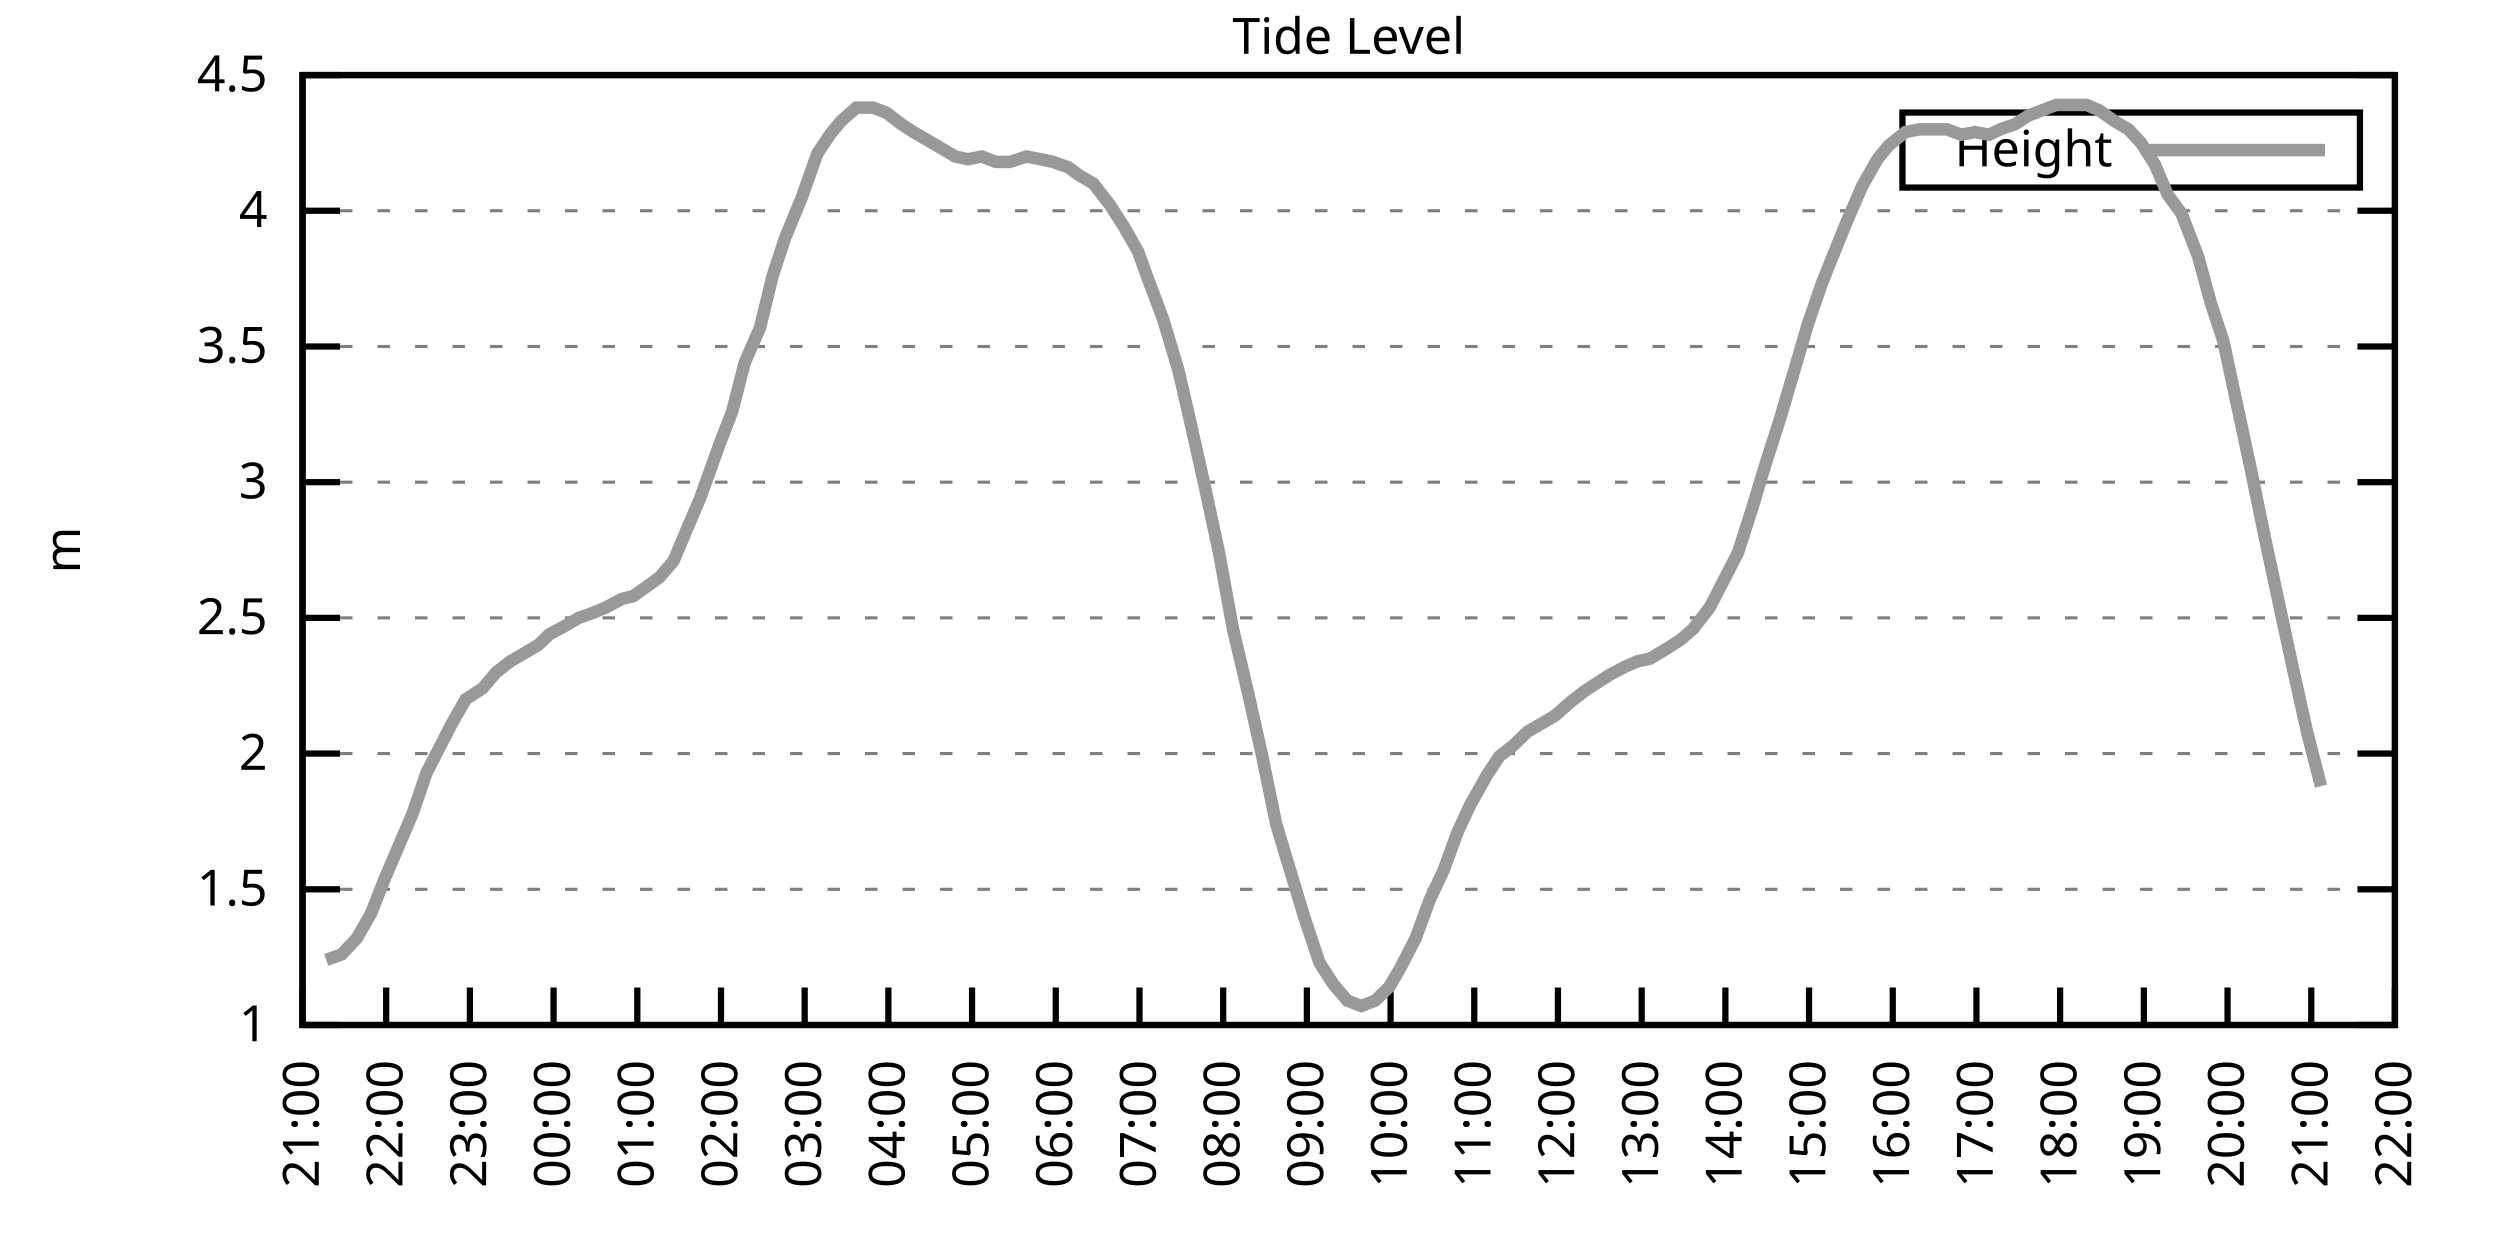
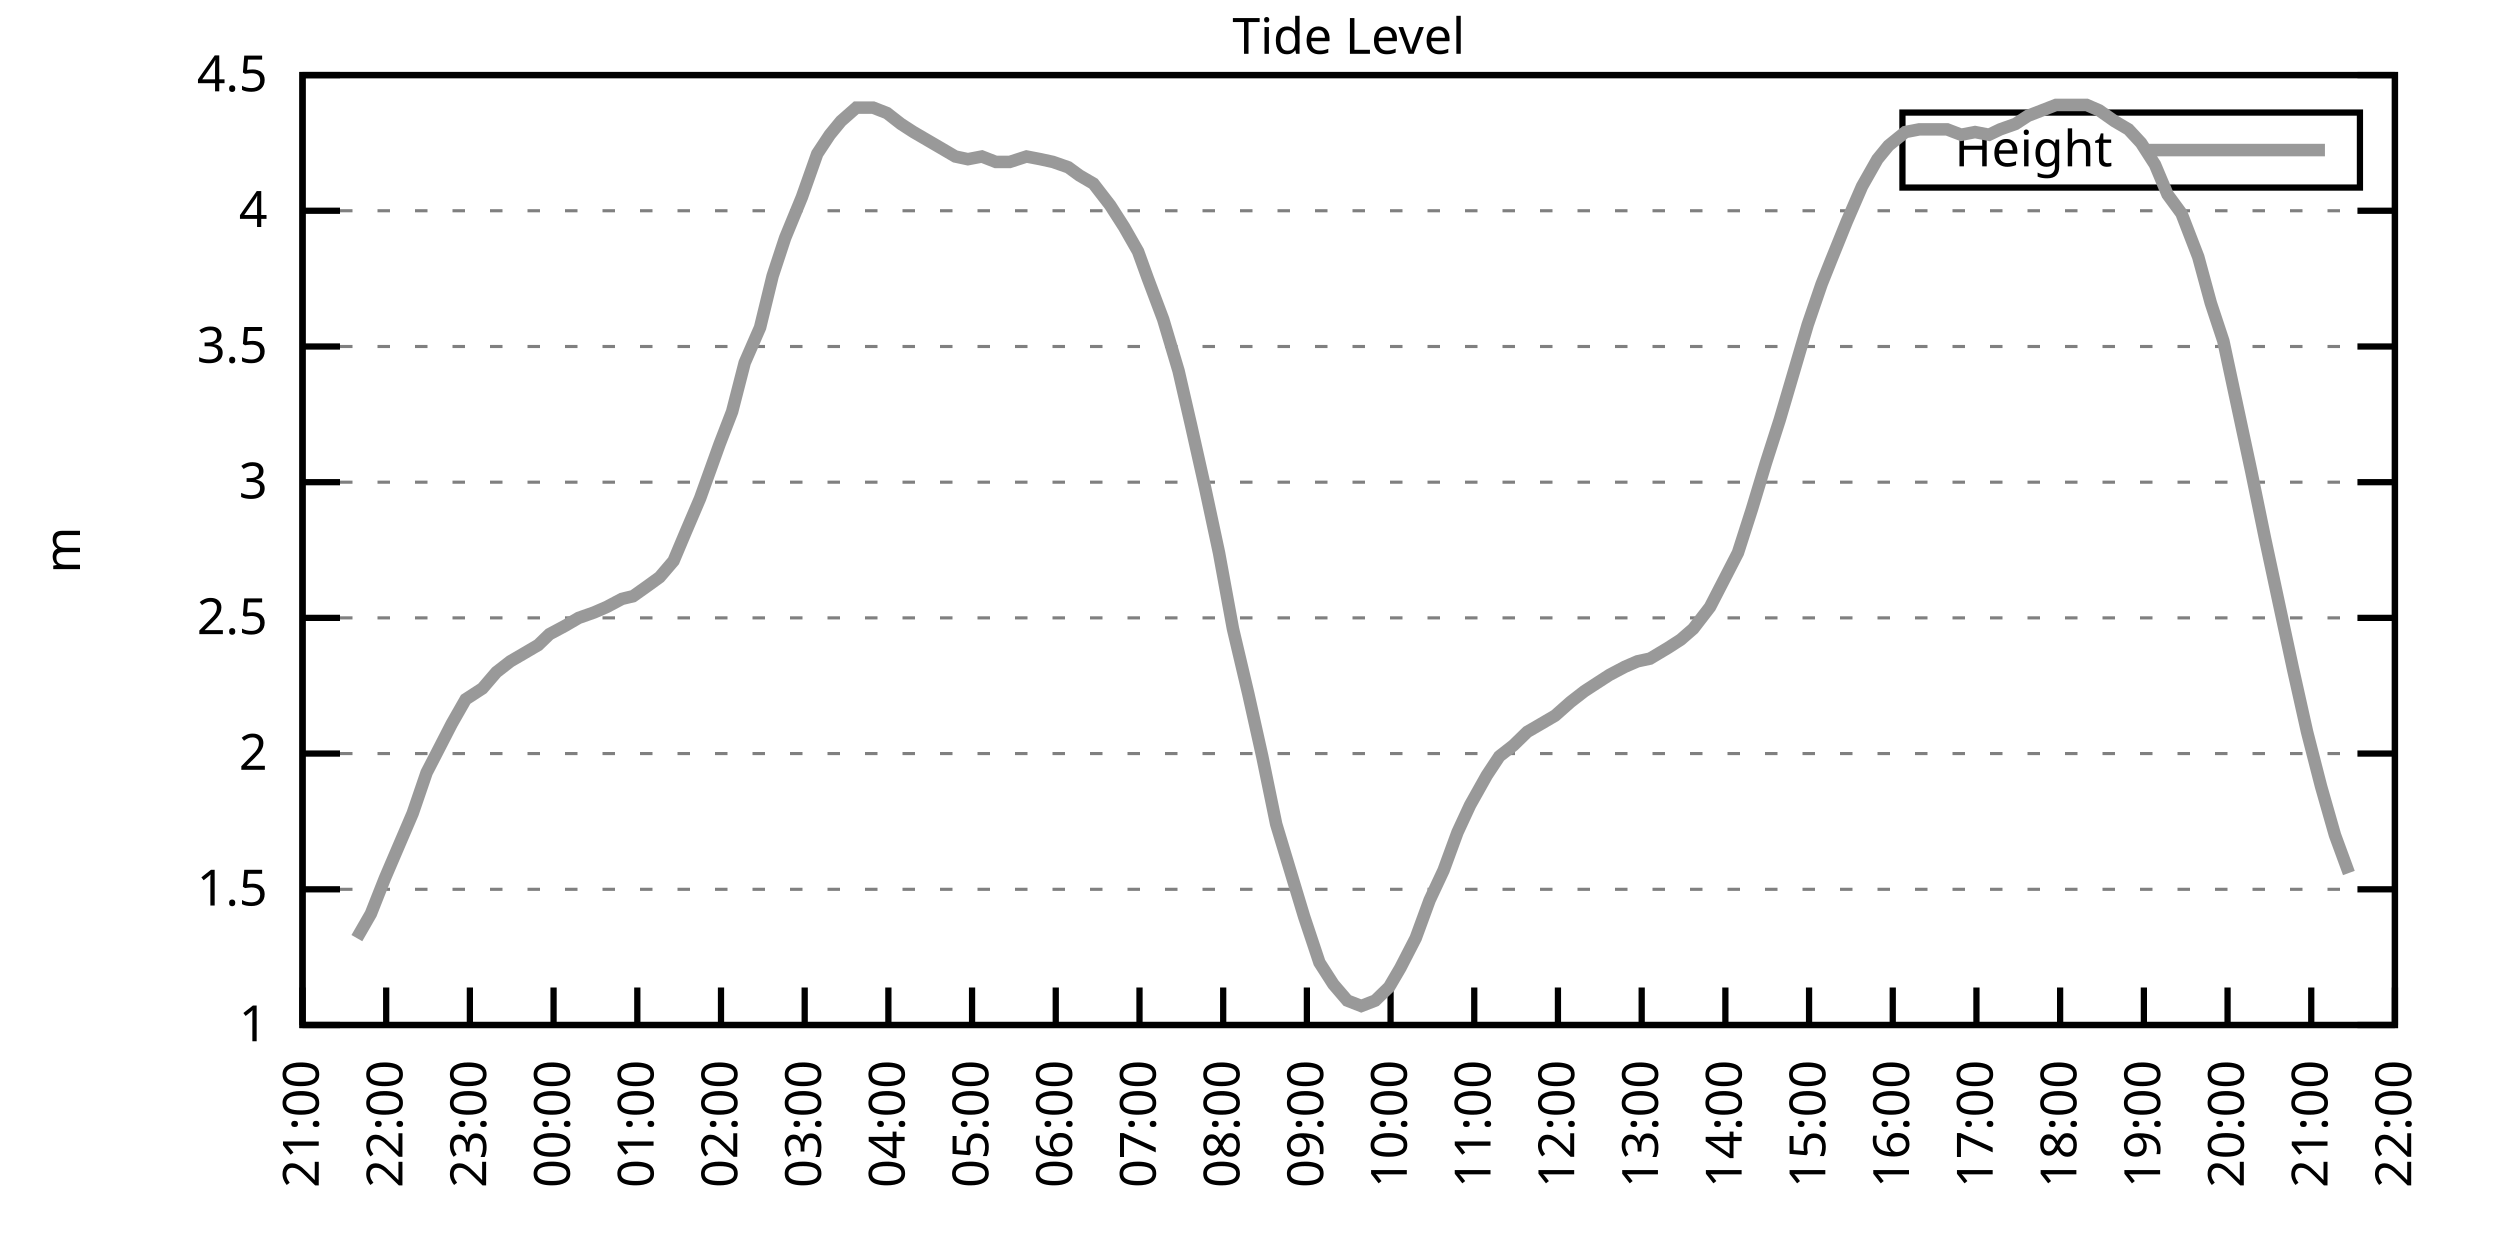
<svg xmlns="http://www.w3.org/2000/svg" xmlns:xlink="http://www.w3.org/1999/xlink" width="400" height="200" viewBox="0 0 400 200">
  <g id="gnuplot_canvas">
    <rect x="0" y="0" width="400" height="200" fill="none" />
    <defs>
      <circle id="gpDot" r="0.5" stroke-width="0.5" stroke="currentColor" />
      <path id="gpPt0" stroke-width="0.333" stroke="currentColor" d="M-1,0 h2 M0,-1 v2" />
      <path id="gpPt1" stroke-width="0.333" stroke="currentColor" d="M-1,-1 L1,1 M1,-1 L-1,1" />
      <path id="gpPt2" stroke-width="0.333" stroke="currentColor" d="M-1,0 L1,0 M0,-1 L0,1 M-1,-1 L1,1 M-1,1 L1,-1" />
      <rect id="gpPt3" stroke-width="0.333" stroke="currentColor" x="-1" y="-1" width="2" height="2" />
      <rect id="gpPt4" stroke-width="0.333" stroke="currentColor" fill="currentColor" x="-1" y="-1" width="2" height="2" />
      <circle id="gpPt5" stroke-width="0.333" stroke="currentColor" cx="0" cy="0" r="1" />
      <use xlink:href="#gpPt5" id="gpPt6" fill="currentColor" stroke="none" />
      <path id="gpPt7" stroke-width="0.333" stroke="currentColor" d="M0,-1.33 L-1.33,0.67 L1.33,0.67 z" />
      <use xlink:href="#gpPt7" id="gpPt8" fill="currentColor" stroke="none" />
      <use xlink:href="#gpPt7" id="gpPt9" stroke="currentColor" transform="rotate(180)" />
      <use xlink:href="#gpPt9" id="gpPt10" fill="currentColor" stroke="none" />
      <use xlink:href="#gpPt3" id="gpPt11" stroke="currentColor" transform="rotate(45)" />
      <use xlink:href="#gpPt11" id="gpPt12" fill="currentColor" stroke="none" />
      <path id="gpPt13" stroke-width="0.333" stroke="currentColor" d="M0,1.330 L1.265,0.411 L0.782,-1.067 L-0.782,-1.076 L-1.265,0.411 z" />
      <use xlink:href="#gpPt13" id="gpPt14" fill="currentColor" stroke="none" />
      <filter id="textbox" filterUnits="objectBoundingBox" x="0" y="0" height="1" width="1">
        <feFlood flood-color="white" flood-opacity="1" result="bgnd" />
        <feComposite in="SourceGraphic" in2="bgnd" operator="atop" />
      </filter>
      <filter id="greybox" filterUnits="objectBoundingBox" x="0" y="0" height="1" width="1">
        <feFlood flood-color="lightgrey" flood-opacity="1" result="grey" />
        <feComposite in="SourceGraphic" in2="grey" operator="atop" />
      </filter>
    </defs>
    <g fill="none" color="white" stroke="currentColor" stroke-width="1.00" stroke-linecap="butt" stroke-linejoin="miter">
</g>
    <g fill="none" color="black" stroke="currentColor" stroke-width="1.00" stroke-linecap="butt" stroke-linejoin="miter">
      <g stroke="none" shape-rendering="crispEdges">
        <polygon fill="rgb(255, 255, 255)" points="48.40,164.00 383.18,164.00 383.18,12.02 48.40,12.02 " />
      </g>
    </g>
    <g fill="none" color="black" stroke="currentColor" stroke-width="1.00" stroke-linecap="butt" stroke-linejoin="miter">
</g>
    <g fill="none" color="black" stroke="black" stroke-width="0.50" stroke-linecap="butt" stroke-linejoin="miter">
</g>
    <g fill="none" color="gray" stroke="currentColor" stroke-width="0.50" stroke-linecap="butt" stroke-linejoin="miter">
      <path stroke="gray" stroke-dasharray="2,4" class="gridline" d="M48.40,164.00 L383.19,164.00  " />
    </g>
    <g fill="none" color="gray" stroke="gray" stroke-width="1.00" stroke-linecap="butt" stroke-linejoin="miter">
</g>
    <g fill="none" color="black" stroke="currentColor" stroke-width="1.00" stroke-linecap="butt" stroke-linejoin="miter">
      <path stroke="black" d="M48.40,164.00 L54.40,164.00 M383.19,164.00 L377.19,164.00  " />
      <g transform="translate(42.80,166.60)" stroke="none" fill="black" font-family="Sans" font-size="8.00" text-anchor="end">
        <text>
          <tspan font-family="Sans"> 1</tspan>
        </text>
      </g>
    </g>
    <g fill="none" color="black" stroke="currentColor" stroke-width="1.00" stroke-linecap="butt" stroke-linejoin="miter">
</g>
    <g fill="none" color="black" stroke="black" stroke-width="0.50" stroke-linecap="butt" stroke-linejoin="miter">
</g>
    <g fill="none" color="gray" stroke="currentColor" stroke-width="0.50" stroke-linecap="butt" stroke-linejoin="miter">
      <path stroke="gray" stroke-dasharray="2,4" class="gridline" d="M48.40,142.29 L383.19,142.29  " />
    </g>
    <g fill="none" color="gray" stroke="gray" stroke-width="1.00" stroke-linecap="butt" stroke-linejoin="miter">
</g>
    <g fill="none" color="black" stroke="currentColor" stroke-width="1.00" stroke-linecap="butt" stroke-linejoin="miter">
      <path stroke="black" d="M48.40,142.29 L54.40,142.29 M383.19,142.29 L377.19,142.29  " />
      <g transform="translate(42.80,144.89)" stroke="none" fill="black" font-family="Sans" font-size="8.00" text-anchor="end">
        <text>
          <tspan font-family="Sans"> 1.5</tspan>
        </text>
      </g>
    </g>
    <g fill="none" color="black" stroke="currentColor" stroke-width="1.00" stroke-linecap="butt" stroke-linejoin="miter">
</g>
    <g fill="none" color="black" stroke="black" stroke-width="0.50" stroke-linecap="butt" stroke-linejoin="miter">
</g>
    <g fill="none" color="gray" stroke="currentColor" stroke-width="0.50" stroke-linecap="butt" stroke-linejoin="miter">
      <path stroke="gray" stroke-dasharray="2,4" class="gridline" d="M48.40,120.57 L383.19,120.57  " />
    </g>
    <g fill="none" color="gray" stroke="gray" stroke-width="1.00" stroke-linecap="butt" stroke-linejoin="miter">
</g>
    <g fill="none" color="black" stroke="currentColor" stroke-width="1.00" stroke-linecap="butt" stroke-linejoin="miter">
      <path stroke="black" d="M48.40,120.57 L54.40,120.57 M383.19,120.57 L377.19,120.57  " />
      <g transform="translate(42.80,123.17)" stroke="none" fill="black" font-family="Sans" font-size="8.00" text-anchor="end">
        <text>
          <tspan font-family="Sans"> 2</tspan>
        </text>
      </g>
    </g>
    <g fill="none" color="black" stroke="currentColor" stroke-width="1.00" stroke-linecap="butt" stroke-linejoin="miter">
</g>
    <g fill="none" color="black" stroke="black" stroke-width="0.50" stroke-linecap="butt" stroke-linejoin="miter">
</g>
    <g fill="none" color="gray" stroke="currentColor" stroke-width="0.50" stroke-linecap="butt" stroke-linejoin="miter">
      <path stroke="gray" stroke-dasharray="2,4" class="gridline" d="M48.40,98.86 L383.19,98.86  " />
    </g>
    <g fill="none" color="gray" stroke="gray" stroke-width="1.00" stroke-linecap="butt" stroke-linejoin="miter">
</g>
    <g fill="none" color="black" stroke="currentColor" stroke-width="1.00" stroke-linecap="butt" stroke-linejoin="miter">
      <path stroke="black" d="M48.40,98.86 L54.40,98.86 M383.19,98.86 L377.19,98.86  " />
      <g transform="translate(42.80,101.46)" stroke="none" fill="black" font-family="Sans" font-size="8.00" text-anchor="end">
        <text>
          <tspan font-family="Sans"> 2.5</tspan>
        </text>
      </g>
    </g>
    <g fill="none" color="black" stroke="currentColor" stroke-width="1.00" stroke-linecap="butt" stroke-linejoin="miter">
</g>
    <g fill="none" color="black" stroke="black" stroke-width="0.50" stroke-linecap="butt" stroke-linejoin="miter">
</g>
    <g fill="none" color="gray" stroke="currentColor" stroke-width="0.50" stroke-linecap="butt" stroke-linejoin="miter">
      <path stroke="gray" stroke-dasharray="2,4" class="gridline" d="M48.40,77.15 L383.19,77.15  " />
    </g>
    <g fill="none" color="gray" stroke="gray" stroke-width="1.00" stroke-linecap="butt" stroke-linejoin="miter">
</g>
    <g fill="none" color="black" stroke="currentColor" stroke-width="1.00" stroke-linecap="butt" stroke-linejoin="miter">
      <path stroke="black" d="M48.40,77.15 L54.40,77.15 M383.19,77.15 L377.19,77.15  " />
      <g transform="translate(42.80,79.75)" stroke="none" fill="black" font-family="Sans" font-size="8.00" text-anchor="end">
        <text>
          <tspan font-family="Sans"> 3</tspan>
        </text>
      </g>
    </g>
    <g fill="none" color="black" stroke="currentColor" stroke-width="1.00" stroke-linecap="butt" stroke-linejoin="miter">
</g>
    <g fill="none" color="black" stroke="black" stroke-width="0.50" stroke-linecap="butt" stroke-linejoin="miter">
</g>
    <g fill="none" color="gray" stroke="currentColor" stroke-width="0.50" stroke-linecap="butt" stroke-linejoin="miter">
      <path stroke="gray" stroke-dasharray="2,4" class="gridline" d="M48.40,55.44 L383.19,55.44  " />
    </g>
    <g fill="none" color="gray" stroke="gray" stroke-width="1.00" stroke-linecap="butt" stroke-linejoin="miter">
</g>
    <g fill="none" color="black" stroke="currentColor" stroke-width="1.00" stroke-linecap="butt" stroke-linejoin="miter">
      <path stroke="black" d="M48.40,55.44 L54.40,55.44 M383.19,55.44 L377.19,55.44  " />
      <g transform="translate(42.80,58.04)" stroke="none" fill="black" font-family="Sans" font-size="8.00" text-anchor="end">
        <text>
          <tspan font-family="Sans"> 3.5</tspan>
        </text>
      </g>
    </g>
    <g fill="none" color="black" stroke="currentColor" stroke-width="1.00" stroke-linecap="butt" stroke-linejoin="miter">
</g>
    <g fill="none" color="black" stroke="black" stroke-width="0.50" stroke-linecap="butt" stroke-linejoin="miter">
</g>
    <g fill="none" color="gray" stroke="currentColor" stroke-width="0.50" stroke-linecap="butt" stroke-linejoin="miter">
      <path stroke="gray" stroke-dasharray="2,4" class="gridline" d="M48.40,33.72 L383.19,33.72  " />
    </g>
    <g fill="none" color="gray" stroke="gray" stroke-width="1.00" stroke-linecap="butt" stroke-linejoin="miter">
</g>
    <g fill="none" color="black" stroke="currentColor" stroke-width="1.00" stroke-linecap="butt" stroke-linejoin="miter">
      <path stroke="black" d="M48.40,33.72 L54.40,33.72 M383.19,33.72 L377.19,33.72  " />
      <g transform="translate(42.80,36.32)" stroke="none" fill="black" font-family="Sans" font-size="8.00" text-anchor="end">
        <text>
          <tspan font-family="Sans"> 4</tspan>
        </text>
      </g>
    </g>
    <g fill="none" color="black" stroke="currentColor" stroke-width="1.00" stroke-linecap="butt" stroke-linejoin="miter">
</g>
    <g fill="none" color="black" stroke="black" stroke-width="0.50" stroke-linecap="butt" stroke-linejoin="miter">
</g>
    <g fill="none" color="gray" stroke="currentColor" stroke-width="0.50" stroke-linecap="butt" stroke-linejoin="miter">
      <path stroke="gray" stroke-dasharray="2,4" class="gridline" d="M48.40,12.01 L383.19,12.01  " />
    </g>
    <g fill="none" color="gray" stroke="gray" stroke-width="1.00" stroke-linecap="butt" stroke-linejoin="miter">
</g>
    <g fill="none" color="black" stroke="currentColor" stroke-width="1.00" stroke-linecap="butt" stroke-linejoin="miter">
      <path stroke="black" d="M48.40,12.01 L54.40,12.01 M383.19,12.01 L377.19,12.01  " />
      <g transform="translate(42.80,14.61)" stroke="none" fill="black" font-family="Sans" font-size="8.00" text-anchor="end">
        <text>
          <tspan font-family="Sans"> 4.5</tspan>
        </text>
      </g>
    </g>
    <g fill="none" color="black" stroke="currentColor" stroke-width="1.00" stroke-linecap="butt" stroke-linejoin="miter">
      <path stroke="black" d="M48.40,164.00 L48.40,158.00  " />
      <g transform="translate(51.00,169.60) rotate(270.00)" stroke="none" fill="black" font-family="Sans" font-size="8.00" text-anchor="end">
        <text>
          <tspan font-family="Sans">21:00</tspan>
        </text>
      </g>
    </g>
    <g fill="none" color="black" stroke="currentColor" stroke-width="1.00" stroke-linecap="butt" stroke-linejoin="miter">
      <path stroke="black" d="M61.79,164.00 L61.79,158.00  " />
      <g transform="translate(64.39,169.60) rotate(270.00)" stroke="none" fill="black" font-family="Sans" font-size="8.00" text-anchor="end">
        <text>
          <tspan font-family="Sans">22:00</tspan>
        </text>
      </g>
    </g>
    <g fill="none" color="black" stroke="currentColor" stroke-width="1.00" stroke-linecap="butt" stroke-linejoin="miter">
      <path stroke="black" d="M75.18,164.00 L75.18,158.00  " />
      <g transform="translate(77.78,169.60) rotate(270.00)" stroke="none" fill="black" font-family="Sans" font-size="8.00" text-anchor="end">
        <text>
          <tspan font-family="Sans">23:00</tspan>
        </text>
      </g>
    </g>
    <g fill="none" color="black" stroke="currentColor" stroke-width="1.00" stroke-linecap="butt" stroke-linejoin="miter">
      <path stroke="black" d="M88.57,164.00 L88.57,158.00  " />
      <g transform="translate(91.17,169.60) rotate(270.00)" stroke="none" fill="black" font-family="Sans" font-size="8.00" text-anchor="end">
        <text>
          <tspan font-family="Sans">00:00</tspan>
        </text>
      </g>
    </g>
    <g fill="none" color="black" stroke="currentColor" stroke-width="1.00" stroke-linecap="butt" stroke-linejoin="miter">
      <path stroke="black" d="M101.97,164.00 L101.97,158.00  " />
      <g transform="translate(104.57,169.60) rotate(270.00)" stroke="none" fill="black" font-family="Sans" font-size="8.00" text-anchor="end">
        <text>
          <tspan font-family="Sans">01:00</tspan>
        </text>
      </g>
    </g>
    <g fill="none" color="black" stroke="currentColor" stroke-width="1.00" stroke-linecap="butt" stroke-linejoin="miter">
      <path stroke="black" d="M115.36,164.00 L115.36,158.00  " />
      <g transform="translate(117.96,169.60) rotate(270.00)" stroke="none" fill="black" font-family="Sans" font-size="8.00" text-anchor="end">
        <text>
          <tspan font-family="Sans">02:00</tspan>
        </text>
      </g>
    </g>
    <g fill="none" color="black" stroke="currentColor" stroke-width="1.00" stroke-linecap="butt" stroke-linejoin="miter">
      <path stroke="black" d="M128.75,164.00 L128.75,158.00  " />
      <g transform="translate(131.35,169.60) rotate(270.00)" stroke="none" fill="black" font-family="Sans" font-size="8.00" text-anchor="end">
        <text>
          <tspan font-family="Sans">03:00</tspan>
        </text>
      </g>
    </g>
    <g fill="none" color="black" stroke="currentColor" stroke-width="1.00" stroke-linecap="butt" stroke-linejoin="miter">
      <path stroke="black" d="M142.14,164.00 L142.14,158.00  " />
      <g transform="translate(144.74,169.60) rotate(270.00)" stroke="none" fill="black" font-family="Sans" font-size="8.00" text-anchor="end">
        <text>
          <tspan font-family="Sans">04:00</tspan>
        </text>
      </g>
    </g>
    <g fill="none" color="black" stroke="currentColor" stroke-width="1.00" stroke-linecap="butt" stroke-linejoin="miter">
      <path stroke="black" d="M155.53,164.00 L155.53,158.00  " />
      <g transform="translate(158.13,169.60) rotate(270.00)" stroke="none" fill="black" font-family="Sans" font-size="8.00" text-anchor="end">
        <text>
          <tspan font-family="Sans">05:00</tspan>
        </text>
      </g>
    </g>
    <g fill="none" color="black" stroke="currentColor" stroke-width="1.00" stroke-linecap="butt" stroke-linejoin="miter">
      <path stroke="black" d="M168.92,164.00 L168.92,158.00  " />
      <g transform="translate(171.52,169.60) rotate(270.00)" stroke="none" fill="black" font-family="Sans" font-size="8.00" text-anchor="end">
        <text>
          <tspan font-family="Sans">06:00</tspan>
        </text>
      </g>
    </g>
    <g fill="none" color="black" stroke="currentColor" stroke-width="1.00" stroke-linecap="butt" stroke-linejoin="miter">
      <path stroke="black" d="M182.32,164.00 L182.32,158.00  " />
      <g transform="translate(184.92,169.60) rotate(270.00)" stroke="none" fill="black" font-family="Sans" font-size="8.00" text-anchor="end">
        <text>
          <tspan font-family="Sans">07:00</tspan>
        </text>
      </g>
    </g>
    <g fill="none" color="black" stroke="currentColor" stroke-width="1.00" stroke-linecap="butt" stroke-linejoin="miter">
      <path stroke="black" d="M195.71,164.00 L195.71,158.00  " />
      <g transform="translate(198.31,169.60) rotate(270.00)" stroke="none" fill="black" font-family="Sans" font-size="8.00" text-anchor="end">
        <text>
          <tspan font-family="Sans">08:00</tspan>
        </text>
      </g>
    </g>
    <g fill="none" color="black" stroke="currentColor" stroke-width="1.00" stroke-linecap="butt" stroke-linejoin="miter">
      <path stroke="black" d="M209.10,164.00 L209.10,158.00  " />
      <g transform="translate(211.70,169.60) rotate(270.00)" stroke="none" fill="black" font-family="Sans" font-size="8.00" text-anchor="end">
        <text>
          <tspan font-family="Sans">09:00</tspan>
        </text>
      </g>
    </g>
    <g fill="none" color="black" stroke="currentColor" stroke-width="1.00" stroke-linecap="butt" stroke-linejoin="miter">
      <path stroke="black" d="M222.49,164.00 L222.49,158.00  " />
      <g transform="translate(225.09,169.60) rotate(270.00)" stroke="none" fill="black" font-family="Sans" font-size="8.00" text-anchor="end">
        <text>
          <tspan font-family="Sans">10:00</tspan>
        </text>
      </g>
    </g>
    <g fill="none" color="black" stroke="currentColor" stroke-width="1.00" stroke-linecap="butt" stroke-linejoin="miter">
      <path stroke="black" d="M235.88,164.00 L235.88,158.00  " />
      <g transform="translate(238.48,169.60) rotate(270.00)" stroke="none" fill="black" font-family="Sans" font-size="8.00" text-anchor="end">
        <text>
          <tspan font-family="Sans">11:00</tspan>
        </text>
      </g>
    </g>
    <g fill="none" color="black" stroke="currentColor" stroke-width="1.00" stroke-linecap="butt" stroke-linejoin="miter">
      <path stroke="black" d="M249.27,164.00 L249.27,158.00  " />
      <g transform="translate(251.87,169.60) rotate(270.00)" stroke="none" fill="black" font-family="Sans" font-size="8.00" text-anchor="end">
        <text>
          <tspan font-family="Sans">12:00</tspan>
        </text>
      </g>
    </g>
    <g fill="none" color="black" stroke="currentColor" stroke-width="1.00" stroke-linecap="butt" stroke-linejoin="miter">
      <path stroke="black" d="M262.67,164.00 L262.67,158.00  " />
      <g transform="translate(265.27,169.60) rotate(270.00)" stroke="none" fill="black" font-family="Sans" font-size="8.00" text-anchor="end">
        <text>
          <tspan font-family="Sans">13:00</tspan>
        </text>
      </g>
    </g>
    <g fill="none" color="black" stroke="currentColor" stroke-width="1.00" stroke-linecap="butt" stroke-linejoin="miter">
      <path stroke="black" d="M276.06,164.00 L276.06,158.00  " />
      <g transform="translate(278.66,169.60) rotate(270.00)" stroke="none" fill="black" font-family="Sans" font-size="8.00" text-anchor="end">
        <text>
          <tspan font-family="Sans">14:00</tspan>
        </text>
      </g>
    </g>
    <g fill="none" color="black" stroke="currentColor" stroke-width="1.00" stroke-linecap="butt" stroke-linejoin="miter">
      <path stroke="black" d="M289.45,164.00 L289.45,158.00  " />
      <g transform="translate(292.05,169.60) rotate(270.00)" stroke="none" fill="black" font-family="Sans" font-size="8.00" text-anchor="end">
        <text>
          <tspan font-family="Sans">15:00</tspan>
        </text>
      </g>
    </g>
    <g fill="none" color="black" stroke="currentColor" stroke-width="1.00" stroke-linecap="butt" stroke-linejoin="miter">
      <path stroke="black" d="M302.84,164.00 L302.84,158.00  " />
      <g transform="translate(305.44,169.60) rotate(270.00)" stroke="none" fill="black" font-family="Sans" font-size="8.00" text-anchor="end">
        <text>
          <tspan font-family="Sans">16:00</tspan>
        </text>
      </g>
    </g>
    <g fill="none" color="black" stroke="currentColor" stroke-width="1.00" stroke-linecap="butt" stroke-linejoin="miter">
      <path stroke="black" d="M316.23,164.00 L316.23,158.00  " />
      <g transform="translate(318.83,169.60) rotate(270.00)" stroke="none" fill="black" font-family="Sans" font-size="8.00" text-anchor="end">
        <text>
          <tspan font-family="Sans">17:00</tspan>
        </text>
      </g>
    </g>
    <g fill="none" color="black" stroke="currentColor" stroke-width="1.00" stroke-linecap="butt" stroke-linejoin="miter">
      <path stroke="black" d="M329.62,164.00 L329.62,158.00  " />
      <g transform="translate(332.22,169.60) rotate(270.00)" stroke="none" fill="black" font-family="Sans" font-size="8.00" text-anchor="end">
        <text>
          <tspan font-family="Sans">18:00</tspan>
        </text>
      </g>
    </g>
    <g fill="none" color="black" stroke="currentColor" stroke-width="1.00" stroke-linecap="butt" stroke-linejoin="miter">
      <path stroke="black" d="M343.02,164.00 L343.02,158.00  " />
      <g transform="translate(345.62,169.60) rotate(270.00)" stroke="none" fill="black" font-family="Sans" font-size="8.00" text-anchor="end">
        <text>
          <tspan font-family="Sans">19:00</tspan>
        </text>
      </g>
    </g>
    <g fill="none" color="black" stroke="currentColor" stroke-width="1.00" stroke-linecap="butt" stroke-linejoin="miter">
      <path stroke="black" d="M356.41,164.00 L356.41,158.00  " />
      <g transform="translate(359.01,169.60) rotate(270.00)" stroke="none" fill="black" font-family="Sans" font-size="8.00" text-anchor="end">
        <text>
          <tspan font-family="Sans">20:00</tspan>
        </text>
      </g>
    </g>
    <g fill="none" color="black" stroke="currentColor" stroke-width="1.00" stroke-linecap="butt" stroke-linejoin="miter">
      <path stroke="black" d="M369.80,164.00 L369.80,158.00  " />
      <g transform="translate(372.40,169.60) rotate(270.00)" stroke="none" fill="black" font-family="Sans" font-size="8.00" text-anchor="end">
        <text>
          <tspan font-family="Sans">21:00</tspan>
        </text>
      </g>
    </g>
    <g fill="none" color="black" stroke="currentColor" stroke-width="1.00" stroke-linecap="butt" stroke-linejoin="miter">
      <path stroke="black" d="M383.19,164.00 L383.19,158.00  " />
      <g transform="translate(385.79,169.60) rotate(270.00)" stroke="none" fill="black" font-family="Sans" font-size="8.00" text-anchor="end">
        <text>
          <tspan font-family="Sans">22:00</tspan>
        </text>
      </g>
    </g>
    <g fill="none" color="black" stroke="currentColor" stroke-width="1.00" stroke-linecap="butt" stroke-linejoin="miter">
</g>
    <g fill="none" color="black" stroke="currentColor" stroke-width="1.00" stroke-linecap="butt" stroke-linejoin="miter">
      <path stroke="black" d="M48.40,12.01 L48.40,164.00 L383.19,164.00 L383.19,12.01 L48.40,12.01 Z  " />
    </g>
    <g fill="none" color="black" stroke="currentColor" stroke-width="1.00" stroke-linecap="butt" stroke-linejoin="miter">
</g>
    <g fill="none" color="black" stroke="currentColor" stroke-width="1.00" stroke-linecap="butt" stroke-linejoin="miter">
      <path stroke="black" d="M304.39,30.01 L304.39,18.01 L377.59,18.01 L377.59,30.01 L304.39,30.01 Z  " />
    </g>
    <g id="Tide_level_plot_1">
      <g fill="none" color="white" stroke="black" stroke-width="2.00" stroke-linecap="butt" stroke-linejoin="miter">
</g>
      <g fill="none" color="black" stroke="currentColor" stroke-width="2.00" stroke-linecap="butt" stroke-linejoin="miter">
        <g transform="translate(337.99,26.61)" stroke="none" fill="black" font-family="Sans" font-size="8.00" text-anchor="end">
          <text>
            <tspan font-family="Sans">Height</tspan>
          </text>
        </g>
      </g>
      <g fill="none" color="black" stroke="currentColor" stroke-width="2.00" stroke-linecap="butt" stroke-linejoin="miter">
-         <path stroke="rgb(153, 153, 153)" d="M343.59,24.01 L371.99,24.01 M52.19,153.58 L54.65,152.71 L57.10,150.10 L59.34,146.20 L61.57,140.55 L63.80,135.34   L66.03,130.13 L68.26,123.61 L69.83,120.57 L72.28,115.80 L74.51,111.89 L77.19,110.15 L79.42,107.55 L81.66,105.81   L83.89,104.51 L86.12,103.20 L87.91,101.47 L90.36,100.16 L92.59,98.86 L95.05,97.99 L97.06,97.12 L99.51,95.82   L101.30,95.39 L103.75,93.65 L105.54,92.35 L107.77,89.74 L109.78,84.97 L112.01,79.75 L115.13,71.07 L117.14,65.86   L119.15,58.04 L121.61,52.40 L123.62,44.15 L125.62,38.07 L128.30,31.55 L130.76,24.60 L132.77,21.56 L134.55,19.39   L137.01,17.22 L139.69,17.22 L141.92,18.09 L144.15,19.83 L146.16,21.13 L148.39,22.43 L150.62,23.73 L152.85,25.04   L154.86,25.47 L157.10,25.04 L159.33,25.91 L161.56,25.91 L164.24,25.04 L166.47,25.47 L168.48,25.91 L170.93,26.77   L172.72,28.08 L174.95,29.38 L177.63,32.85 L179.86,36.33 L182.09,40.24 L183.66,44.58 L186.11,51.09 L188.57,59.34   L190.57,68.03 L192.81,78.02 L195.04,88.44 L197.27,100.60 L199.73,111.02 L201.96,121.01 L204.19,131.86 L206.42,139.25   L208.65,146.63 L211.11,154.01 L213.34,157.49 L215.57,160.09 L217.80,160.96 L220.04,160.09 L222.27,157.92 L224.05,154.88   L226.51,150.10 L228.74,144.02 L230.97,139.25 L233.20,133.17 L235.21,128.83 L237.89,124.05 L239.90,121.01 L242.13,119.27   L244.36,117.10 L246.60,115.80 L248.83,114.49 L251.28,112.32 L253.51,110.59 L255.52,109.28 L257.53,107.98 L259.99,106.68   L262.00,105.81 L264.00,105.38 L266.91,103.64 L268.92,102.34 L270.92,100.60 L273.60,97.12 L275.61,93.22 L278.07,88.44   L280.30,81.49 L282.53,74.11 L284.76,67.16 L286.55,61.08 L289.23,51.96 L291.46,45.45 L293.02,41.54 L295.48,35.46   L297.93,29.81 L300.39,25.47 L302.17,23.30 L304.85,21.13 L307.08,20.70 L309.31,20.70 L311.54,20.70 L313.78,21.56   L316.01,21.13 L318.24,21.56 L320.03,20.70 L322.48,19.83 L324.49,18.52 L326.72,17.66 L328.95,16.79 L331.63,16.79   L333.86,16.79 L335.87,17.66 L338.33,19.39 L340.56,20.70 L342.57,22.87 L344.80,26.34 L346.81,31.12 L349.04,34.16   L351.72,41.11 L353.73,48.49 L355.74,54.57 L357.97,64.99 L360.20,75.41 L362.43,86.27 L364.66,96.69 L366.90,107.11   L369.13,117.10 L371.36,125.79  " />
+         <path stroke="rgb(153, 153, 153)" d="M343.59,24.01 L371.99,24.01 M57.10,150.10 L59.34,146.20 L61.57,140.55 L63.80,135.34 L66.03,130.13 L68.26,123.61   L69.83,120.57 L72.28,115.80 L74.51,111.89 L77.19,110.15 L79.42,107.55 L81.66,105.81 L83.89,104.51 L86.12,103.20   L87.91,101.47 L90.36,100.16 L92.59,98.86 L95.05,97.99 L97.06,97.12 L99.51,95.82 L101.30,95.39 L103.75,93.65   L105.54,92.35 L107.77,89.74 L109.78,84.97 L112.01,79.75 L115.13,71.07 L117.14,65.86 L119.15,58.04 L121.61,52.40   L123.62,44.15 L125.62,38.07 L128.30,31.55 L130.76,24.60 L132.77,21.56 L134.55,19.39 L137.01,17.22 L139.69,17.22   L141.92,18.09 L144.15,19.83 L146.16,21.13 L148.39,22.43 L150.62,23.73 L152.85,25.04 L154.86,25.47 L157.10,25.04   L159.33,25.91 L161.56,25.91 L164.24,25.04 L166.47,25.47 L168.48,25.91 L170.93,26.77 L172.72,28.08 L174.95,29.38   L177.63,32.85 L179.86,36.33 L182.09,40.24 L183.66,44.58 L186.11,51.09 L188.57,59.34 L190.57,68.03 L192.81,78.02   L195.04,88.44 L197.27,100.60 L199.73,111.02 L201.96,121.01 L204.19,131.86 L206.42,139.25 L208.65,146.63 L211.11,154.01   L213.34,157.49 L215.57,160.09 L217.80,160.96 L220.04,160.09 L222.27,157.92 L224.05,154.88 L226.51,150.10 L228.74,144.02   L230.97,139.25 L233.20,133.17 L235.21,128.83 L237.89,124.05 L239.90,121.01 L242.13,119.27 L244.36,117.10 L246.60,115.80   L248.83,114.49 L251.28,112.32 L253.51,110.59 L255.52,109.28 L257.53,107.98 L259.99,106.68 L262.00,105.81 L264.00,105.38   L266.91,103.64 L268.92,102.34 L270.92,100.60 L273.60,97.12 L275.61,93.22 L278.07,88.44 L280.30,81.49 L282.53,74.11   L284.76,67.16 L286.55,61.08 L289.23,51.96 L291.46,45.45 L293.02,41.54 L295.48,35.46 L297.93,29.81 L300.39,25.47   L302.17,23.30 L304.85,21.13 L307.08,20.70 L309.31,20.70 L311.54,20.70 L313.78,21.56 L316.01,21.13 L318.24,21.56   L320.03,20.70 L322.48,19.83 L324.49,18.52 L326.72,17.66 L328.95,16.79 L331.63,16.79 L333.86,16.79 L335.87,17.66   L338.33,19.39 L340.56,20.70 L342.57,22.87 L344.80,26.34 L346.81,31.12 L349.04,34.16 L351.72,41.11 L353.73,48.49   L355.74,54.57 L357.97,64.99 L360.20,75.41 L362.43,86.27 L364.66,96.69 L366.90,107.11 L369.13,117.10 L371.36,125.79   L373.59,133.60 L375.82,139.68  " />
      </g>
    </g>
    <g fill="none" color="black" stroke="currentColor" stroke-width="2.00" stroke-linecap="butt" stroke-linejoin="miter">
</g>
    <g fill="none" color="black" stroke="black" stroke-width="1.00" stroke-linecap="butt" stroke-linejoin="miter">
</g>
    <g fill="none" color="black" stroke="currentColor" stroke-width="1.00" stroke-linecap="butt" stroke-linejoin="miter">
      <path stroke="black" d="M48.40,12.01 L48.40,164.00 L383.19,164.00 L383.19,12.01 L48.40,12.01 Z  " />
      <g transform="translate(12.80,88.01) rotate(270.00)" stroke="none" fill="black" font-family="Sans" font-size="8.00" text-anchor="middle">
        <text>
          <tspan font-family="Sans">m</tspan>
        </text>
      </g>
    </g>
    <g fill="none" color="black" stroke="currentColor" stroke-width="1.00" stroke-linecap="butt" stroke-linejoin="miter">
</g>
    <g fill="none" color="black" stroke="currentColor" stroke-width="1.00" stroke-linecap="butt" stroke-linejoin="miter">
      <g transform="translate(215.79,8.61)" stroke="none" fill="black" font-family="Sans" font-size="8.00" text-anchor="middle">
        <text>
          <tspan font-family="Sans">Tide Level</tspan>
        </text>
      </g>
    </g>
    <g fill="none" color="black" stroke="currentColor" stroke-width="1.00" stroke-linecap="butt" stroke-linejoin="miter">
</g>
  </g>
</svg>
